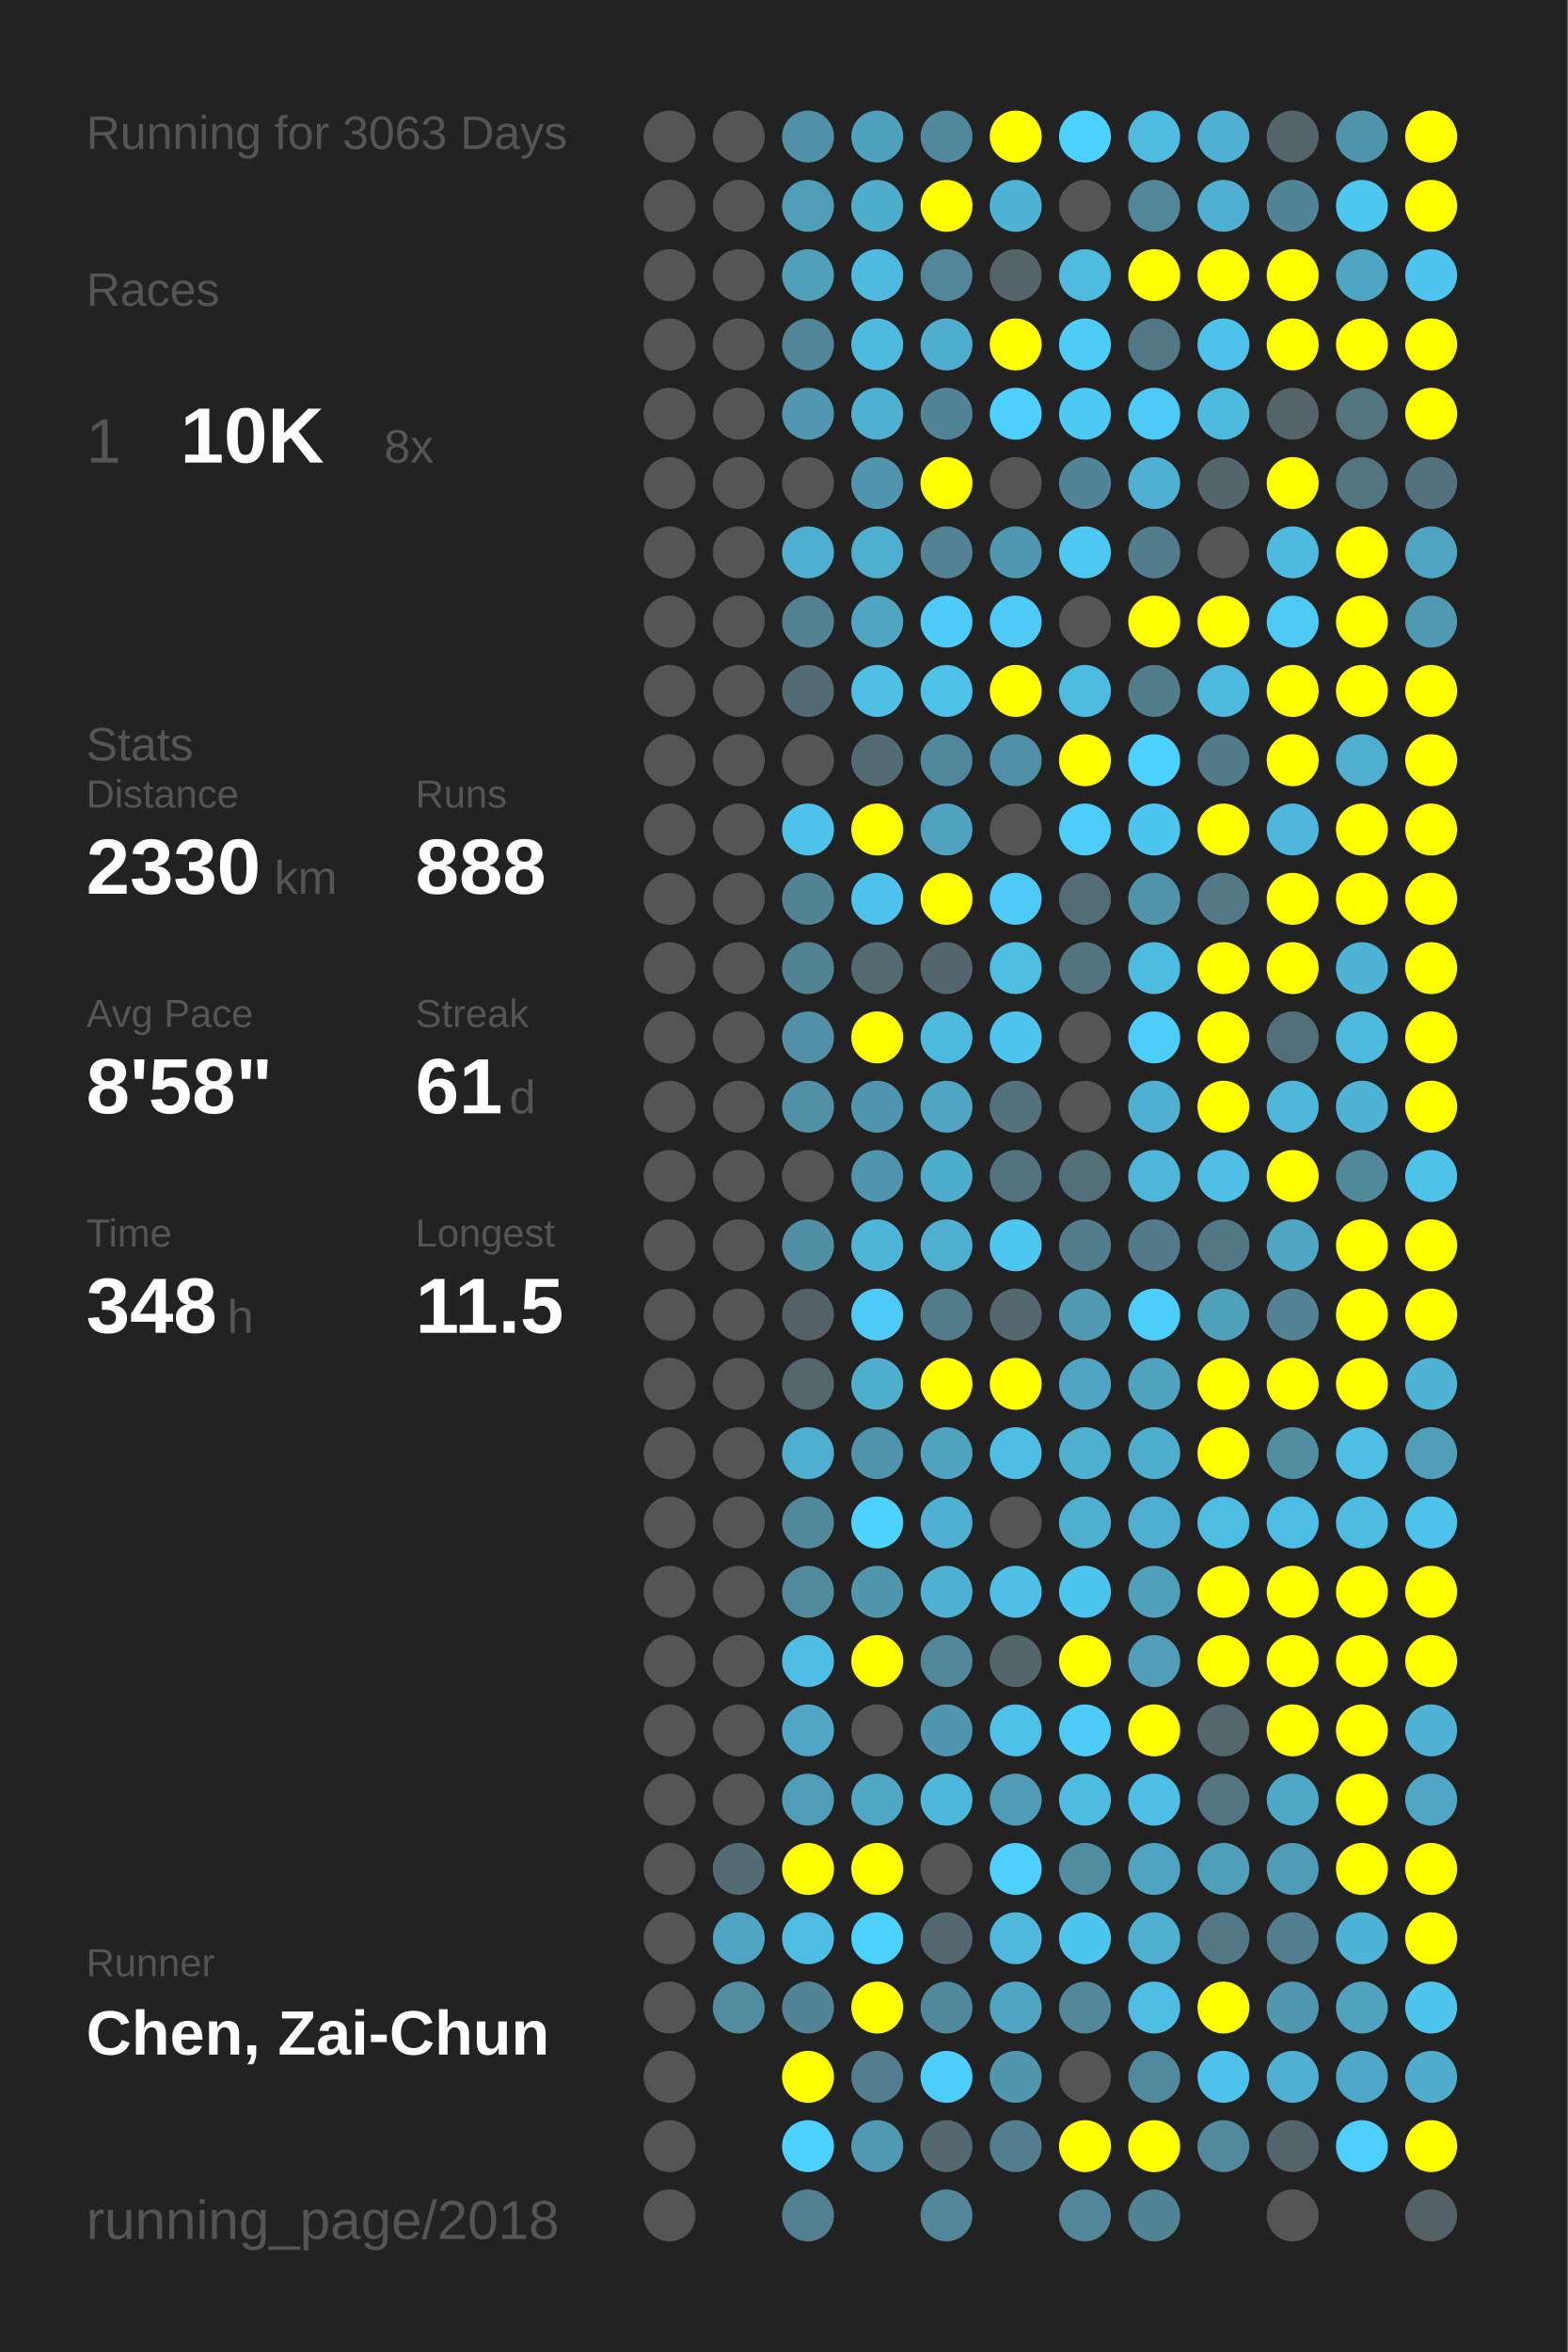
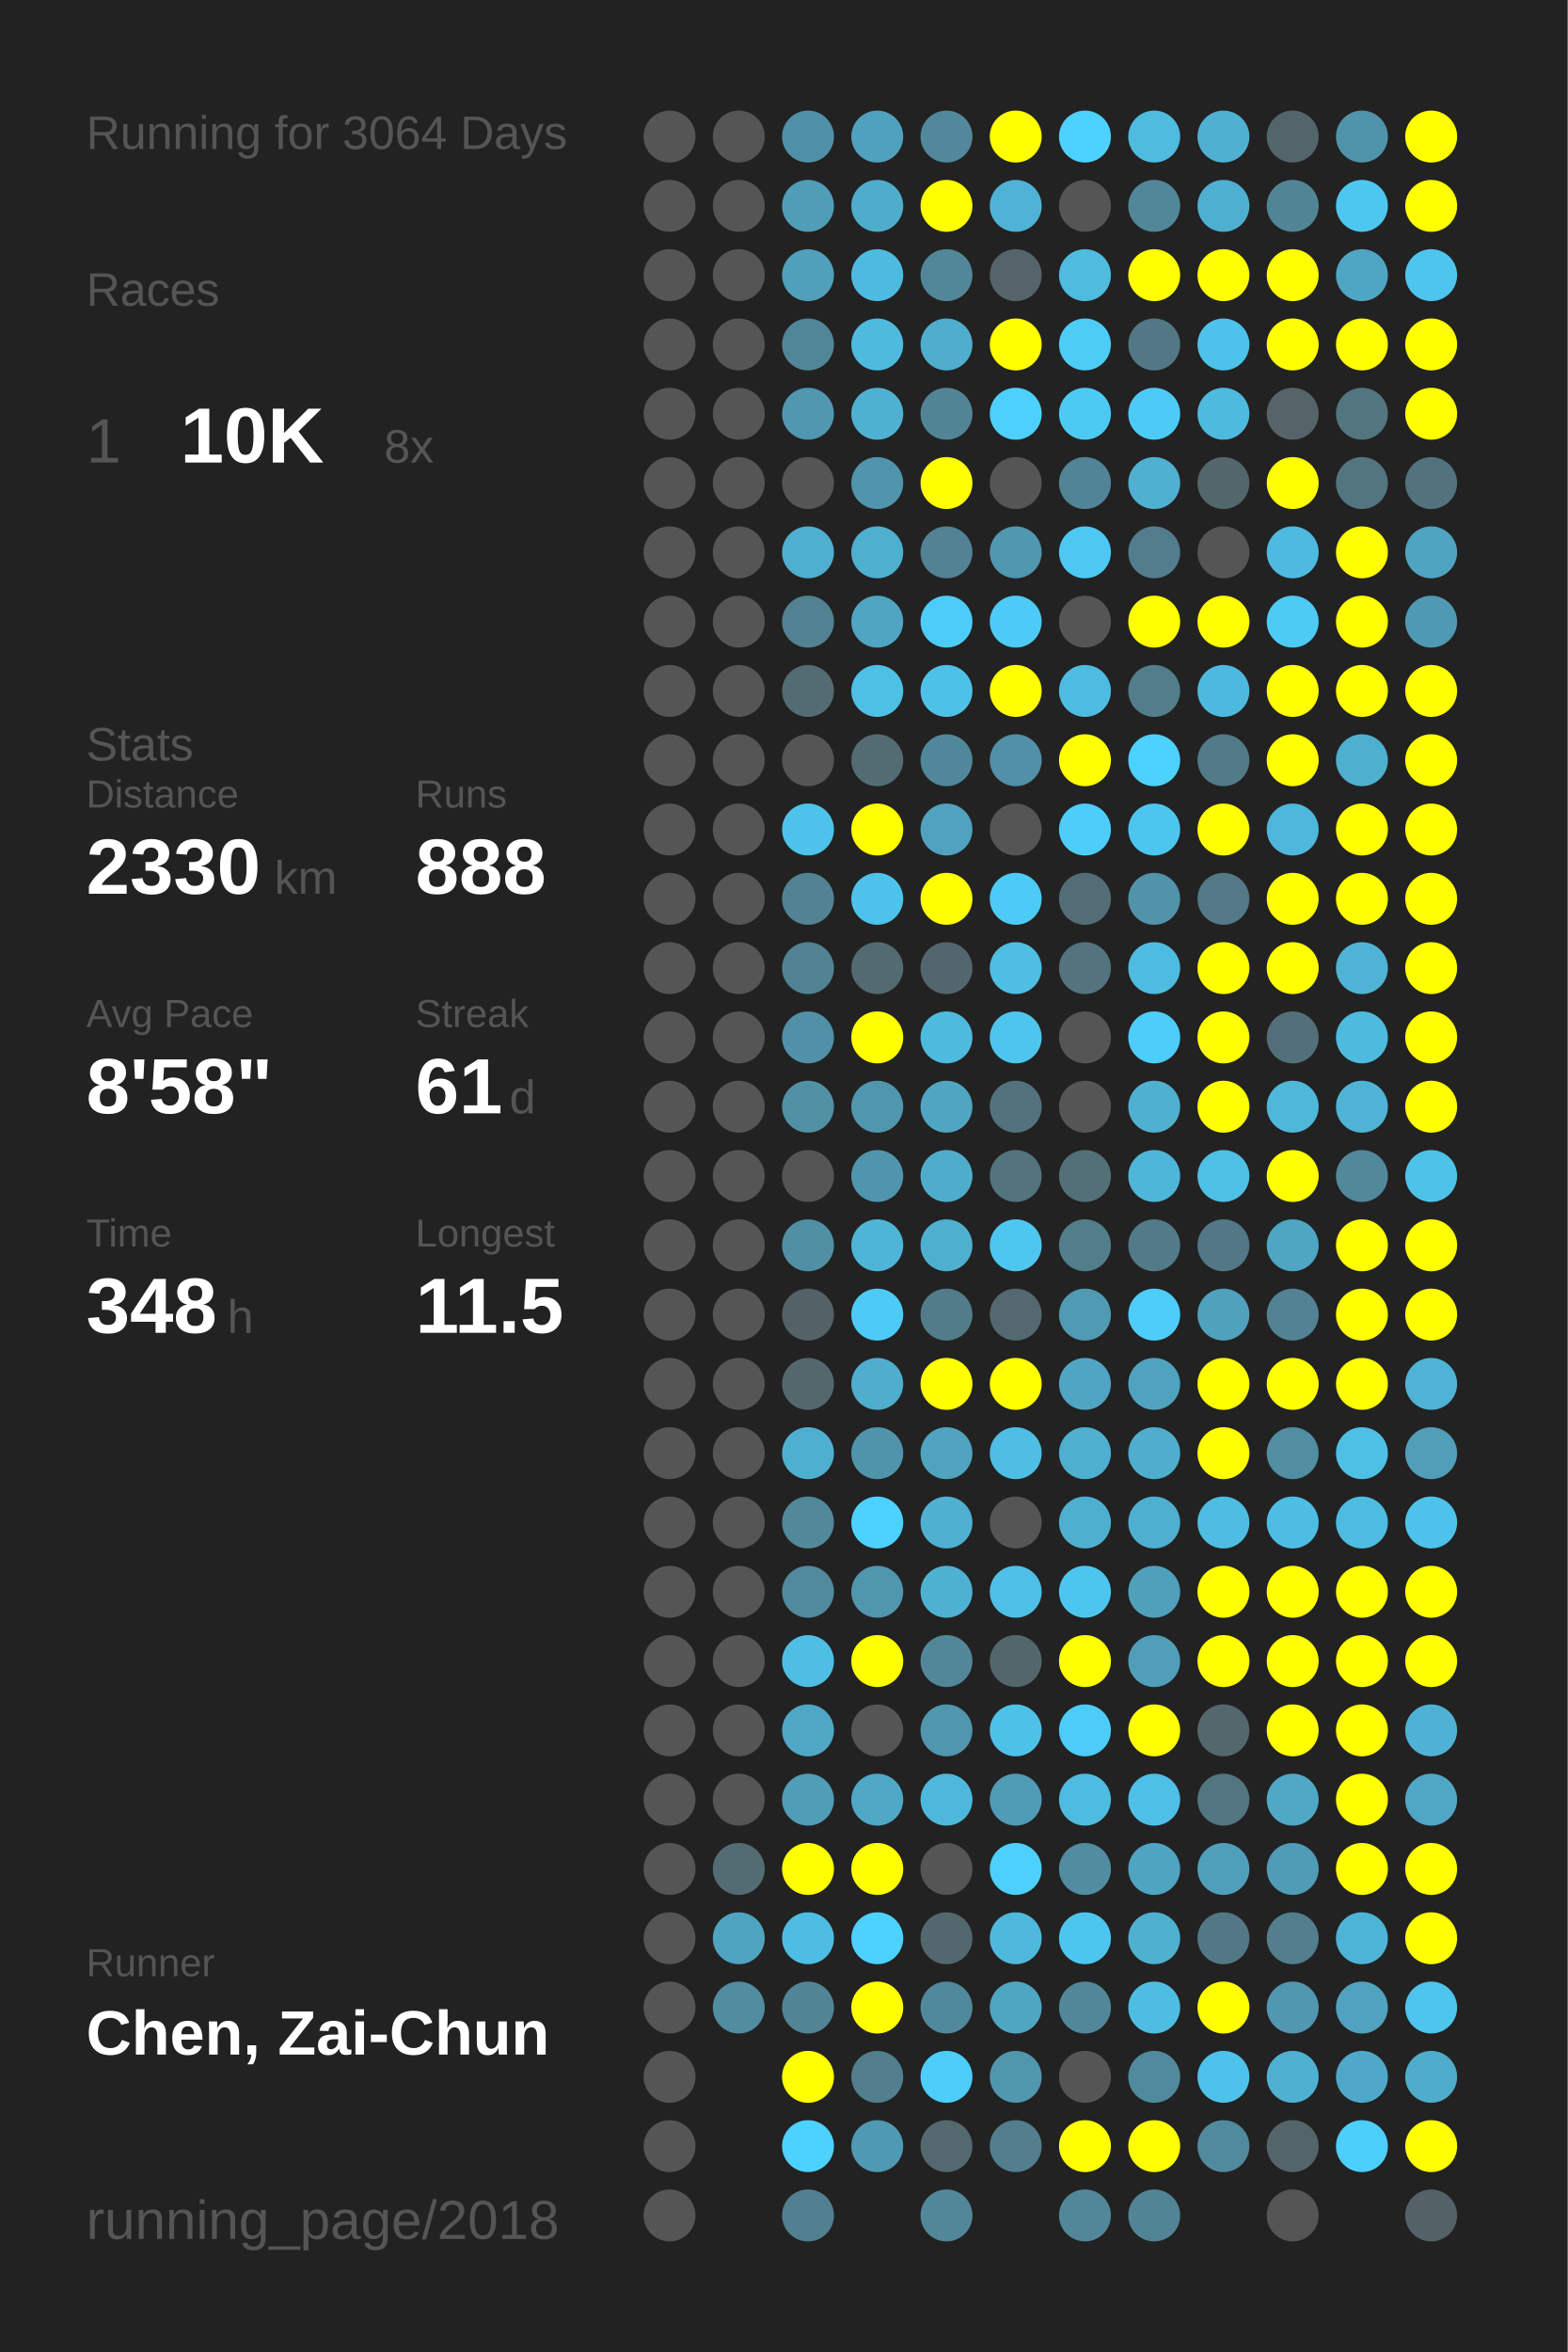
<svg xmlns="http://www.w3.org/2000/svg" baseProfile="full" height="300mm" version="1.1" viewBox="0,0,200,300" width="200mm">
  <defs />
  <rect fill="#222222" height="300" width="200" x="0" y="0" />
-   <text fill="#555555" style="font-size:6px; font-family:Arial;" x="11" y="19">Running for 3063 Days</text>
+   <text fill="#555555" style="font-size:6px; font-family:Arial;" x="11" y="19">Running for 3064 Days</text>
  <text fill="#555555" style="font-size:6px; font-family:Arial;" x="11" y="39">Races</text>
  <text fill="#555555" style="font-size:8px; font-family:Arial;" x="11" y="59">1</text>
  <text fill="#FFFFFF" style="font-size:10px; font-family:Arial; font-weight:bold;" x="23" y="59">10K</text>
  <text fill="#555555" style="font-size:6px; font-family:Arial;" x="49" y="59">8x</text>
  <text fill="#555555" style="font-size:6px; font-family:Arial;" x="11" y="97">Stats</text>
  <text fill="#555555" style="font-size:5px; font-family:Arial;" x="11" y="103">Distance</text>
  <text fill="#FFFFFF" style="font-size:10px; font-family:Arial; font-weight:bold;" x="11" y="114">2330</text>
  <text fill="#555555" style="font-size:6px; font-family:Arial;" x="35" y="114">km</text>
  <text fill="#555555" style="font-size:5px; font-family:Arial;" x="53" y="103">Runs</text>
  <text fill="#FFFFFF" style="font-size:10px; font-family:Arial; font-weight:bold;" x="53" y="114">888</text>
  <text fill="#555555" style="font-size:5px; font-family:Arial;" x="11" y="131">Avg Pace</text>
  <text fill="#FFFFFF" style="font-size:10px; font-family:Arial; font-weight:bold;" x="11" y="142">8'58"</text>
  <text fill="#555555" style="font-size:5px; font-family:Arial;" x="53" y="131">Streak</text>
  <text fill="#FFFFFF" style="font-size:10px; font-family:Arial; font-weight:bold;" x="53" y="142">61</text>
  <text fill="#555555" style="font-size:6px; font-family:Arial;" x="65" y="142">d</text>
  <text fill="#555555" style="font-size:5px; font-family:Arial;" x="11" y="159">Time</text>
  <text fill="#FFFFFF" style="font-size:10px; font-family:Arial; font-weight:bold;" x="11" y="170">348</text>
  <text fill="#555555" style="font-size:6px; font-family:Arial;" x="29" y="170">h</text>
  <text fill="#555555" style="font-size:5px; font-family:Arial;" x="53" y="159">Longest</text>
  <text fill="#FFFFFF" style="font-size:10px; font-family:Arial; font-weight:bold;" x="53" y="170">11.5</text>
  <text fill="#555555" style="font-size:5px; font-family:Arial;" x="11" y="252.065">Runner</text>
  <text fill="#FFFFFF" style="font-size:8px; font-family:Arial; font-weight:bold;" x="11" y="262.065">Chen, Zai-Chun</text>
  <text fill="#555555" style="font-size:7px; font-family:Arial;" x="11" y="285.581">running_page/2018</text>
  <circle cx="85.417" cy="17.419" fill="#555555" r="3.312" />
  <circle cx="85.417" cy="26.258" fill="#555555" r="3.312" />
  <circle cx="85.417" cy="35.097" fill="#555555" r="3.312" />
  <circle cx="85.417" cy="43.935" fill="#555555" r="3.312" />
  <circle cx="85.417" cy="52.774" fill="#555555" r="3.312" />
  <circle cx="85.417" cy="61.613" fill="#555555" r="3.312" />
  <circle cx="85.417" cy="70.452" fill="#555555" r="3.312" />
  <circle cx="85.417" cy="79.29" fill="#555555" r="3.312" />
  <circle cx="85.417" cy="88.129" fill="#555555" r="3.312" />
  <circle cx="85.417" cy="96.968" fill="#555555" r="3.312" />
  <circle cx="85.417" cy="105.806" fill="#555555" r="3.312" />
  <circle cx="85.417" cy="114.645" fill="#555555" r="3.312" />
  <circle cx="85.417" cy="123.484" fill="#555555" r="3.312" />
  <circle cx="85.417" cy="132.323" fill="#555555" r="3.312" />
  <circle cx="85.417" cy="141.161" fill="#555555" r="3.312" />
  <circle cx="85.417" cy="150" fill="#555555" r="3.312" />
  <circle cx="85.417" cy="158.839" fill="#555555" r="3.312" />
  <circle cx="85.417" cy="167.677" fill="#555555" r="3.312" />
  <circle cx="85.417" cy="176.516" fill="#555555" r="3.312" />
  <circle cx="85.417" cy="185.355" fill="#555555" r="3.312" />
  <circle cx="85.417" cy="194.194" fill="#555555" r="3.312" />
  <circle cx="85.417" cy="203.032" fill="#555555" r="3.312" />
  <circle cx="85.417" cy="211.871" fill="#555555" r="3.312" />
  <circle cx="85.417" cy="220.71" fill="#555555" r="3.312" />
  <circle cx="85.417" cy="229.548" fill="#555555" r="3.312" />
  <circle cx="85.417" cy="238.387" fill="#555555" r="3.312" />
  <circle cx="85.417" cy="247.226" fill="#555555" r="3.312" />
  <circle cx="85.417" cy="256.065" fill="#555555" r="3.312" />
  <circle cx="85.417" cy="264.903" fill="#555555" r="3.312" />
  <circle cx="85.417" cy="273.742" fill="#555555" r="3.312" />
  <circle cx="85.417" cy="282.581" fill="#555555" r="3.312" />
  <circle cx="94.25" cy="17.419" fill="#555555" r="3.312" />
  <circle cx="94.25" cy="26.258" fill="#555555" r="3.312" />
  <circle cx="94.25" cy="35.097" fill="#555555" r="3.312" />
  <circle cx="94.25" cy="43.935" fill="#555555" r="3.312" />
  <circle cx="94.25" cy="52.774" fill="#555555" r="3.312" />
  <circle cx="94.25" cy="61.613" fill="#555555" r="3.312" />
  <circle cx="94.25" cy="70.452" fill="#555555" r="3.312" />
  <circle cx="94.25" cy="79.29" fill="#555555" r="3.312" />
  <circle cx="94.25" cy="88.129" fill="#555555" r="3.312" />
  <circle cx="94.25" cy="96.968" fill="#555555" r="3.312" />
  <circle cx="94.25" cy="105.806" fill="#555555" r="3.312" />
  <circle cx="94.25" cy="114.645" fill="#555555" r="3.312" />
  <circle cx="94.25" cy="123.484" fill="#555555" r="3.312" />
  <circle cx="94.25" cy="132.323" fill="#555555" r="3.312" />
  <circle cx="94.25" cy="141.161" fill="#555555" r="3.312" />
  <circle cx="94.25" cy="150" fill="#555555" r="3.312" />
  <circle cx="94.25" cy="158.839" fill="#555555" r="3.312" />
  <circle cx="94.25" cy="167.677" fill="#555555" r="3.312" />
  <circle cx="94.25" cy="176.516" fill="#555555" r="3.312" />
  <circle cx="94.25" cy="185.355" fill="#555555" r="3.312" />
  <circle cx="94.25" cy="194.194" fill="#555555" r="3.312" />
  <circle cx="94.25" cy="203.032" fill="#555555" r="3.312" />
  <circle cx="94.25" cy="211.871" fill="#555555" r="3.312" />
  <circle cx="94.25" cy="220.71" fill="#555555" r="3.312" />
  <circle cx="94.25" cy="229.548" fill="#555555" r="3.312" />
  <circle cx="94.25" cy="238.387" fill="#536b73" r="3.312" />
  <circle cx="94.25" cy="247.226" fill="#4fa4c1" r="3.312" />
  <circle cx="94.25" cy="256.065" fill="#518ca1" r="3.312" />
  <circle cx="103.083" cy="17.419" fill="#5191a7" r="3.312" />
  <circle cx="103.083" cy="26.258" fill="#509db7" r="3.312" />
  <circle cx="103.083" cy="35.097" fill="#50a0bb" r="3.312" />
  <circle cx="103.083" cy="43.935" fill="#518698" r="3.312" />
  <circle cx="103.083" cy="52.774" fill="#5097af" r="3.312" />
  <circle cx="103.083" cy="61.613" fill="#555555" r="3.312" />
  <circle cx="103.083" cy="70.452" fill="#4fafd0" r="3.312" />
  <circle cx="103.083" cy="79.29" fill="#528292" r="3.312" />
  <circle cx="103.083" cy="88.129" fill="#536b73" r="3.312" />
  <circle cx="103.083" cy="96.968" fill="#555555" r="3.312" />
  <circle cx="103.083" cy="105.806" fill="#4dc3eb" r="3.312" />
  <circle cx="103.083" cy="114.645" fill="#528393" r="3.312" />
  <circle cx="103.083" cy="123.484" fill="#528393" r="3.312" />
  <circle cx="103.083" cy="132.323" fill="#5190a6" r="3.312" />
  <circle cx="103.083" cy="141.161" fill="#5190a5" r="3.312" />
  <circle cx="103.083" cy="150" fill="#555555" r="3.312" />
  <circle cx="103.083" cy="158.839" fill="#518fa4" r="3.312" />
  <circle cx="103.083" cy="167.677" fill="#546166" r="3.312" />
  <circle cx="103.083" cy="176.516" fill="#53676d" r="3.312" />
  <circle cx="103.083" cy="185.355" fill="#4fafd0" r="3.312" />
  <circle cx="103.083" cy="194.194" fill="#51889a" r="3.312" />
  <circle cx="103.083" cy="203.032" fill="#518a9d" r="3.312" />
  <circle cx="103.083" cy="211.871" fill="#4ebee4" r="3.312" />
  <circle cx="103.083" cy="220.71" fill="#4fa7c5" r="3.312" />
  <circle cx="103.083" cy="229.548" fill="#509db7" r="3.312" />
  <circle cx="103.083" cy="238.387" fill="#FFFF00" r="3.312" />
  <circle cx="103.083" cy="247.226" fill="#4ebde3" r="3.312" />
  <circle cx="103.083" cy="256.065" fill="#518596" r="3.312" />
  <circle cx="103.083" cy="264.903" fill="#FFFF00" r="3.312" />
  <circle cx="103.083" cy="273.742" fill="#4dd1fe" r="3.312" />
  <circle cx="103.083" cy="282.581" fill="#528090" r="3.312" />
  <circle cx="111.917" cy="17.419" fill="#50a1bd" r="3.312" />
  <circle cx="111.917" cy="26.258" fill="#4fadcc" r="3.312" />
  <circle cx="111.917" cy="35.097" fill="#4ebadf" r="3.312" />
  <circle cx="111.917" cy="43.935" fill="#4ebade" r="3.312" />
  <circle cx="111.917" cy="52.774" fill="#4fb1d2" r="3.312" />
  <circle cx="111.917" cy="61.613" fill="#5095ad" r="3.312" />
  <circle cx="111.917" cy="70.452" fill="#4fafcf" r="3.312" />
  <circle cx="111.917" cy="79.29" fill="#4fa5c2" r="3.312" />
  <circle cx="111.917" cy="88.129" fill="#4ebfe5" r="3.312" />
  <circle cx="111.917" cy="96.968" fill="#536c74" r="3.312" />
  <circle cx="111.917" cy="105.806" fill="#FFFF00" r="3.312" />
  <circle cx="111.917" cy="114.645" fill="#4dc3eb" r="3.312" />
  <circle cx="111.917" cy="123.484" fill="#536a71" r="3.312" />
  <circle cx="111.917" cy="132.323" fill="#FFFF00" r="3.312" />
  <circle cx="111.917" cy="141.161" fill="#5096ae" r="3.312" />
  <circle cx="111.917" cy="150" fill="#5095ad" r="3.312" />
  <circle cx="111.917" cy="158.839" fill="#4eb5d7" r="3.312" />
  <circle cx="111.917" cy="167.677" fill="#4dcbf6" r="3.312" />
  <circle cx="111.917" cy="176.516" fill="#4fadcd" r="3.312" />
  <circle cx="111.917" cy="185.355" fill="#5094ab" r="3.312" />
  <circle cx="111.917" cy="194.194" fill="#4dd1fe" r="3.312" />
  <circle cx="111.917" cy="203.032" fill="#5096ad" r="3.312" />
  <circle cx="111.917" cy="211.871" fill="#FFFF00" r="3.312" />
  <circle cx="111.917" cy="220.71" fill="#555555" r="3.312" />
  <circle cx="111.917" cy="229.548" fill="#4fa8c6" r="3.312" />
  <circle cx="111.917" cy="238.387" fill="#FFFF00" r="3.312" />
  <circle cx="111.917" cy="247.226" fill="#4dd1fe" r="3.312" />
  <circle cx="111.917" cy="256.065" fill="#FFFF00" r="3.312" />
  <circle cx="111.917" cy="264.903" fill="#527e8d" r="3.312" />
  <circle cx="111.917" cy="273.742" fill="#5099b2" r="3.312" />
  <circle cx="120.75" cy="17.419" fill="#51889b" r="3.312" />
  <circle cx="120.75" cy="26.258" fill="#FFFF00" r="3.312" />
  <circle cx="120.75" cy="35.097" fill="#518799" r="3.312" />
  <circle cx="120.75" cy="43.935" fill="#4faece" r="3.312" />
  <circle cx="120.75" cy="52.774" fill="#518596" r="3.312" />
  <circle cx="120.75" cy="61.613" fill="#FFFF00" r="3.312" />
  <circle cx="120.75" cy="70.452" fill="#528293" r="3.312" />
  <circle cx="120.75" cy="79.29" fill="#4dccf7" r="3.312" />
  <circle cx="120.75" cy="88.129" fill="#4ec1e8" r="3.312" />
  <circle cx="120.75" cy="96.968" fill="#51879a" r="3.312" />
  <circle cx="120.75" cy="105.806" fill="#50a2be" r="3.312" />
  <circle cx="120.75" cy="114.645" fill="#FFFF00" r="3.312" />
  <circle cx="120.75" cy="123.484" fill="#53666d" r="3.312" />
  <circle cx="120.75" cy="132.323" fill="#4ebade" r="3.312" />
  <circle cx="120.75" cy="141.161" fill="#4fa5c2" r="3.312" />
  <circle cx="120.75" cy="150" fill="#4fadcc" r="3.312" />
  <circle cx="120.75" cy="158.839" fill="#4fafcf" r="3.312" />
  <circle cx="120.75" cy="167.677" fill="#527c8a" r="3.312" />
  <circle cx="120.75" cy="176.516" fill="#FFFF00" r="3.312" />
  <circle cx="120.75" cy="185.355" fill="#4fa3bf" r="3.312" />
  <circle cx="120.75" cy="194.194" fill="#4fb0d1" r="3.312" />
  <circle cx="120.75" cy="203.032" fill="#4fb1d2" r="3.312" />
  <circle cx="120.75" cy="211.871" fill="#518799" r="3.312" />
  <circle cx="120.75" cy="220.71" fill="#5096ae" r="3.312" />
  <circle cx="120.75" cy="229.548" fill="#4eb8dc" r="3.312" />
  <circle cx="120.75" cy="238.387" fill="#555555" r="3.312" />
  <circle cx="120.75" cy="247.226" fill="#53676e" r="3.312" />
  <circle cx="120.75" cy="256.065" fill="#51899c" r="3.312" />
  <circle cx="120.75" cy="264.903" fill="#4dcdf9" r="3.312" />
  <circle cx="120.75" cy="273.742" fill="#53686f" r="3.312" />
  <circle cx="120.75" cy="282.581" fill="#518799" r="3.312" />
  <circle cx="129.583" cy="17.419" fill="#FFFF00" r="3.312" />
  <circle cx="129.583" cy="26.258" fill="#4eb3d5" r="3.312" />
  <circle cx="129.583" cy="35.097" fill="#54646a" r="3.312" />
  <circle cx="129.583" cy="43.935" fill="#FFFF00" r="3.312" />
  <circle cx="129.583" cy="52.774" fill="#4dd0fd" r="3.312" />
  <circle cx="129.583" cy="61.613" fill="#555555" r="3.312" />
  <circle cx="129.583" cy="70.452" fill="#5097b0" r="3.312" />
  <circle cx="129.583" cy="79.29" fill="#4dcaf5" r="3.312" />
  <circle cx="129.583" cy="88.129" fill="#FFFF00" r="3.312" />
  <circle cx="129.583" cy="96.968" fill="#5190a6" r="3.312" />
  <circle cx="129.583" cy="105.806" fill="#555555" r="3.312" />
  <circle cx="129.583" cy="114.645" fill="#4dcbf6" r="3.312" />
  <circle cx="129.583" cy="123.484" fill="#4ebee3" r="3.312" />
  <circle cx="129.583" cy="132.323" fill="#4dc5ed" r="3.312" />
  <circle cx="129.583" cy="141.161" fill="#53727d" r="3.312" />
  <circle cx="129.583" cy="150" fill="#53737e" r="3.312" />
  <circle cx="129.583" cy="158.839" fill="#4dc7f0" r="3.312" />
  <circle cx="129.583" cy="167.677" fill="#53686f" r="3.312" />
  <circle cx="129.583" cy="176.516" fill="#FFFF00" r="3.312" />
  <circle cx="129.583" cy="185.355" fill="#4ebee4" r="3.312" />
  <circle cx="129.583" cy="194.194" fill="#555555" r="3.312" />
  <circle cx="129.583" cy="203.032" fill="#4ec0e7" r="3.312" />
  <circle cx="129.583" cy="211.871" fill="#53666c" r="3.312" />
  <circle cx="129.583" cy="220.71" fill="#4ec1e8" r="3.312" />
  <circle cx="129.583" cy="229.548" fill="#509cb6" r="3.312" />
  <circle cx="129.583" cy="238.387" fill="#4dd0fd" r="3.312" />
  <circle cx="129.583" cy="247.226" fill="#4eb9dd" r="3.312" />
  <circle cx="129.583" cy="256.065" fill="#4fa6c3" r="3.312" />
  <circle cx="129.583" cy="264.903" fill="#5096ad" r="3.312" />
  <circle cx="129.583" cy="273.742" fill="#527e8d" r="3.312" />
  <circle cx="138.417" cy="17.419" fill="#4dd1fe" r="3.312" />
  <circle cx="138.417" cy="26.258" fill="#555555" r="3.312" />
  <circle cx="138.417" cy="35.097" fill="#4ebbdf" r="3.312" />
  <circle cx="138.417" cy="43.935" fill="#4dccf6" r="3.312" />
  <circle cx="138.417" cy="52.774" fill="#4dcaf4" r="3.312" />
  <circle cx="138.417" cy="61.613" fill="#518496" r="3.312" />
  <circle cx="138.417" cy="70.452" fill="#4dc8f2" r="3.312" />
  <circle cx="138.417" cy="79.29" fill="#555555" r="3.312" />
  <circle cx="138.417" cy="88.129" fill="#4ebce1" r="3.312" />
  <circle cx="138.417" cy="96.968" fill="#FFFF00" r="3.312" />
  <circle cx="138.417" cy="105.806" fill="#4dcdf9" r="3.312" />
  <circle cx="138.417" cy="114.645" fill="#536d76" r="3.312" />
  <circle cx="138.417" cy="123.484" fill="#53737e" r="3.312" />
  <circle cx="138.417" cy="132.323" fill="#555555" r="3.312" />
  <circle cx="138.417" cy="141.161" fill="#555555" r="3.312" />
  <circle cx="138.417" cy="150" fill="#537079" r="3.312" />
  <circle cx="138.417" cy="158.839" fill="#527d8b" r="3.312" />
  <circle cx="138.417" cy="167.677" fill="#509ab3" r="3.312" />
  <circle cx="138.417" cy="176.516" fill="#4fa5c3" r="3.312" />
  <circle cx="138.417" cy="185.355" fill="#4fafcf" r="3.312" />
  <circle cx="138.417" cy="194.194" fill="#4fafcf" r="3.312" />
  <circle cx="138.417" cy="203.032" fill="#4dc6ef" r="3.312" />
  <circle cx="138.417" cy="211.871" fill="#FFFF00" r="3.312" />
  <circle cx="138.417" cy="220.71" fill="#4dccf7" r="3.312" />
  <circle cx="138.417" cy="229.548" fill="#4ebbe0" r="3.312" />
  <circle cx="138.417" cy="238.387" fill="#518da1" r="3.312" />
  <circle cx="138.417" cy="247.226" fill="#4dc6ef" r="3.312" />
  <circle cx="138.417" cy="256.065" fill="#518799" r="3.312" />
  <circle cx="138.417" cy="264.903" fill="#555555" r="3.312" />
  <circle cx="138.417" cy="273.742" fill="#FFFF00" r="3.312" />
  <circle cx="138.417" cy="282.581" fill="#518799" r="3.312" />
  <circle cx="147.25" cy="17.419" fill="#4ebbdf" r="3.312" />
  <circle cx="147.25" cy="26.258" fill="#518799" r="3.312" />
  <circle cx="147.25" cy="35.097" fill="#FFFF00" r="3.312" />
  <circle cx="147.25" cy="43.935" fill="#527885" r="3.312" />
  <circle cx="147.25" cy="52.774" fill="#4dcbf6" r="3.312" />
  <circle cx="147.25" cy="61.613" fill="#4fb0d1" r="3.312" />
  <circle cx="147.25" cy="70.452" fill="#527d8c" r="3.312" />
  <circle cx="147.25" cy="79.29" fill="#FFFF00" r="3.312" />
  <circle cx="147.25" cy="88.129" fill="#527d8b" r="3.312" />
  <circle cx="147.25" cy="96.968" fill="#4dd1fe" r="3.312" />
  <circle cx="147.25" cy="105.806" fill="#4dc6ef" r="3.312" />
  <circle cx="147.25" cy="114.645" fill="#5193a9" r="3.312" />
  <circle cx="147.25" cy="123.484" fill="#4ebce1" r="3.312" />
  <circle cx="147.25" cy="132.323" fill="#4dcdf9" r="3.312" />
  <circle cx="147.25" cy="141.161" fill="#4fb0d1" r="3.312" />
  <circle cx="147.25" cy="150" fill="#4eb6d9" r="3.312" />
  <circle cx="147.25" cy="158.839" fill="#527a88" r="3.312" />
  <circle cx="147.25" cy="167.677" fill="#4dcefa" r="3.312" />
  <circle cx="147.25" cy="176.516" fill="#4fa3bf" r="3.312" />
  <circle cx="147.25" cy="185.355" fill="#4faece" r="3.312" />
  <circle cx="147.25" cy="194.194" fill="#4fafd0" r="3.312" />
  <circle cx="147.25" cy="203.032" fill="#50a0bc" r="3.312" />
  <circle cx="147.25" cy="211.871" fill="#509eb9" r="3.312" />
  <circle cx="147.25" cy="220.71" fill="#FFFF00" r="3.312" />
  <circle cx="147.25" cy="229.548" fill="#4ebfe6" r="3.312" />
  <circle cx="147.25" cy="238.387" fill="#4fa4c1" r="3.312" />
  <circle cx="147.25" cy="247.226" fill="#4fb0d0" r="3.312" />
  <circle cx="147.25" cy="256.065" fill="#4ebde2" r="3.312" />
  <circle cx="147.25" cy="264.903" fill="#518a9d" r="3.312" />
  <circle cx="147.25" cy="273.742" fill="#FFFF00" r="3.312" />
  <circle cx="147.25" cy="282.581" fill="#518596" r="3.312" />
  <circle cx="156.083" cy="17.419" fill="#4fb0d2" r="3.312" />
  <circle cx="156.083" cy="26.258" fill="#4fafd0" r="3.312" />
  <circle cx="156.083" cy="35.097" fill="#FFFF00" r="3.312" />
  <circle cx="156.083" cy="43.935" fill="#4dc3eb" r="3.312" />
  <circle cx="156.083" cy="52.774" fill="#4ebade" r="3.312" />
  <circle cx="156.083" cy="61.613" fill="#53666c" r="3.312" />
  <circle cx="156.083" cy="70.452" fill="#555555" r="3.312" />
  <circle cx="156.083" cy="79.29" fill="#FFFF00" r="3.312" />
  <circle cx="156.083" cy="88.129" fill="#4eb9de" r="3.312" />
  <circle cx="156.083" cy="96.968" fill="#527a88" r="3.312" />
  <circle cx="156.083" cy="105.806" fill="#FFFF00" r="3.312" />
  <circle cx="156.083" cy="114.645" fill="#527985" r="3.312" />
  <circle cx="156.083" cy="123.484" fill="#FFFF00" r="3.312" />
  <circle cx="156.083" cy="132.323" fill="#FFFF00" r="3.312" />
  <circle cx="156.083" cy="141.161" fill="#FFFF00" r="3.312" />
  <circle cx="156.083" cy="150" fill="#4ebfe5" r="3.312" />
  <circle cx="156.083" cy="158.839" fill="#527885" r="3.312" />
  <circle cx="156.083" cy="167.677" fill="#50a1bc" r="3.312" />
  <circle cx="156.083" cy="176.516" fill="#FFFF00" r="3.312" />
  <circle cx="156.083" cy="185.355" fill="#FFFF00" r="3.312" />
  <circle cx="156.083" cy="194.194" fill="#4ebde2" r="3.312" />
  <circle cx="156.083" cy="203.032" fill="#FFFF00" r="3.312" />
  <circle cx="156.083" cy="211.871" fill="#FFFF00" r="3.312" />
  <circle cx="156.083" cy="220.71" fill="#53676d" r="3.312" />
  <circle cx="156.083" cy="229.548" fill="#527581" r="3.312" />
  <circle cx="156.083" cy="238.387" fill="#509fba" r="3.312" />
  <circle cx="156.083" cy="247.226" fill="#527885" r="3.312" />
  <circle cx="156.083" cy="256.065" fill="#FFFF00" r="3.312" />
  <circle cx="156.083" cy="264.903" fill="#4dc2ea" r="3.312" />
  <circle cx="156.083" cy="273.742" fill="#518a9d" r="3.312" />
  <circle cx="164.917" cy="17.419" fill="#53656b" r="3.312" />
  <circle cx="164.917" cy="26.258" fill="#518596" r="3.312" />
  <circle cx="164.917" cy="35.097" fill="#FFFF00" r="3.312" />
  <circle cx="164.917" cy="43.935" fill="#FFFF00" r="3.312" />
  <circle cx="164.917" cy="52.774" fill="#546469" r="3.312" />
  <circle cx="164.917" cy="61.613" fill="#FFFF00" r="3.312" />
  <circle cx="164.917" cy="70.452" fill="#4ebadf" r="3.312" />
  <circle cx="164.917" cy="79.29" fill="#4dcbf5" r="3.312" />
  <circle cx="164.917" cy="88.129" fill="#FFFF00" r="3.312" />
  <circle cx="164.917" cy="96.968" fill="#FFFF00" r="3.312" />
  <circle cx="164.917" cy="105.806" fill="#4eb7db" r="3.312" />
  <circle cx="164.917" cy="114.645" fill="#FFFF00" r="3.312" />
  <circle cx="164.917" cy="123.484" fill="#FFFF00" r="3.312" />
  <circle cx="164.917" cy="132.323" fill="#53707a" r="3.312" />
  <circle cx="164.917" cy="141.161" fill="#4eb7da" r="3.312" />
  <circle cx="164.917" cy="150" fill="#FFFF00" r="3.312" />
  <circle cx="164.917" cy="158.839" fill="#4fa6c3" r="3.312" />
  <circle cx="164.917" cy="167.677" fill="#528293" r="3.312" />
  <circle cx="164.917" cy="176.516" fill="#FFFF00" r="3.312" />
  <circle cx="164.917" cy="185.355" fill="#518ea2" r="3.312" />
  <circle cx="164.917" cy="194.194" fill="#4ebde3" r="3.312" />
  <circle cx="164.917" cy="203.032" fill="#FFFF00" r="3.312" />
  <circle cx="164.917" cy="211.871" fill="#FFFF00" r="3.312" />
  <circle cx="164.917" cy="220.71" fill="#FFFF00" r="3.312" />
  <circle cx="164.917" cy="229.548" fill="#4fa8c6" r="3.312" />
  <circle cx="164.917" cy="238.387" fill="#509bb5" r="3.312" />
  <circle cx="164.917" cy="247.226" fill="#527e8d" r="3.312" />
  <circle cx="164.917" cy="256.065" fill="#5097af" r="3.312" />
  <circle cx="164.917" cy="264.903" fill="#4fb0d1" r="3.312" />
  <circle cx="164.917" cy="273.742" fill="#53656b" r="3.312" />
  <circle cx="164.917" cy="282.581" fill="#555555" r="3.312" />
  <circle cx="173.75" cy="17.419" fill="#5094ab" r="3.312" />
  <circle cx="173.75" cy="26.258" fill="#4dc7f0" r="3.312" />
  <circle cx="173.75" cy="35.097" fill="#4fa6c4" r="3.312" />
  <circle cx="173.75" cy="43.935" fill="#FFFF00" r="3.312" />
  <circle cx="173.75" cy="52.774" fill="#527580" r="3.312" />
  <circle cx="173.75" cy="61.613" fill="#527580" r="3.312" />
  <circle cx="173.75" cy="70.452" fill="#FFFF00" r="3.312" />
  <circle cx="173.75" cy="79.29" fill="#FFFF00" r="3.312" />
  <circle cx="173.75" cy="88.129" fill="#FFFF00" r="3.312" />
  <circle cx="173.75" cy="96.968" fill="#4fafcf" r="3.312" />
  <circle cx="173.75" cy="105.806" fill="#FFFF00" r="3.312" />
  <circle cx="173.75" cy="114.645" fill="#FFFF00" r="3.312" />
  <circle cx="173.75" cy="123.484" fill="#4eb3d5" r="3.312" />
  <circle cx="173.75" cy="132.323" fill="#4ebade" r="3.312" />
  <circle cx="173.75" cy="141.161" fill="#4eb3d5" r="3.312" />
  <circle cx="173.75" cy="150" fill="#51889a" r="3.312" />
  <circle cx="173.75" cy="158.839" fill="#FFFF00" r="3.312" />
  <circle cx="173.75" cy="167.677" fill="#FFFF00" r="3.312" />
  <circle cx="173.75" cy="176.516" fill="#FFFF00" r="3.312" />
  <circle cx="173.75" cy="185.355" fill="#4ebfe5" r="3.312" />
  <circle cx="173.75" cy="194.194" fill="#4ebce1" r="3.312" />
  <circle cx="173.75" cy="203.032" fill="#FFFF00" r="3.312" />
  <circle cx="173.75" cy="211.871" fill="#FFFF00" r="3.312" />
  <circle cx="173.75" cy="220.71" fill="#FFFF00" r="3.312" />
  <circle cx="173.75" cy="229.548" fill="#FFFF00" r="3.312" />
  <circle cx="173.75" cy="238.387" fill="#FFFF00" r="3.312" />
  <circle cx="173.75" cy="247.226" fill="#4eb4d7" r="3.312" />
  <circle cx="173.75" cy="256.065" fill="#50a2be" r="3.312" />
  <circle cx="173.75" cy="264.903" fill="#4fa8c7" r="3.312" />
  <circle cx="173.75" cy="273.742" fill="#4dcffb" r="3.312" />
  <circle cx="182.583" cy="17.419" fill="#FFFF00" r="3.312" />
  <circle cx="182.583" cy="26.258" fill="#FFFF00" r="3.312" />
  <circle cx="182.583" cy="35.097" fill="#4dc5ee" r="3.312" />
  <circle cx="182.583" cy="43.935" fill="#FFFF00" r="3.312" />
  <circle cx="182.583" cy="52.774" fill="#FFFF00" r="3.312" />
  <circle cx="182.583" cy="61.613" fill="#53727d" r="3.312" />
  <circle cx="182.583" cy="70.452" fill="#4fa4c1" r="3.312" />
  <circle cx="182.583" cy="79.29" fill="#5099b2" r="3.312" />
  <circle cx="182.583" cy="88.129" fill="#FFFF00" r="3.312" />
  <circle cx="182.583" cy="96.968" fill="#FFFF00" r="3.312" />
  <circle cx="182.583" cy="105.806" fill="#FFFF00" r="3.312" />
  <circle cx="182.583" cy="114.645" fill="#FFFF00" r="3.312" />
  <circle cx="182.583" cy="123.484" fill="#FFFF00" r="3.312" />
  <circle cx="182.583" cy="132.323" fill="#FFFF00" r="3.312" />
  <circle cx="182.583" cy="141.161" fill="#FFFF00" r="3.312" />
  <circle cx="182.583" cy="150" fill="#4dc3ea" r="3.312" />
  <circle cx="182.583" cy="158.839" fill="#FFFF00" r="3.312" />
  <circle cx="182.583" cy="167.677" fill="#FFFF00" r="3.312" />
  <circle cx="182.583" cy="176.516" fill="#4eb3d5" r="3.312" />
  <circle cx="182.583" cy="185.355" fill="#509eb8" r="3.312" />
  <circle cx="182.583" cy="194.194" fill="#4dc3eb" r="3.312" />
  <circle cx="182.583" cy="203.032" fill="#FFFF00" r="3.312" />
  <circle cx="182.583" cy="211.871" fill="#FFFF00" r="3.312" />
  <circle cx="182.583" cy="220.71" fill="#4fb2d4" r="3.312" />
  <circle cx="182.583" cy="229.548" fill="#4fa7c5" r="3.312" />
  <circle cx="182.583" cy="238.387" fill="#FFFF00" r="3.312" />
  <circle cx="182.583" cy="247.226" fill="#FFFF00" r="3.312" />
  <circle cx="182.583" cy="256.065" fill="#4dc5ed" r="3.312" />
  <circle cx="182.583" cy="264.903" fill="#4faccb" r="3.312" />
  <circle cx="182.583" cy="273.742" fill="#FFFF00" r="3.312" />
  <circle cx="182.583" cy="282.581" fill="#546267" r="3.312" />
</svg>
